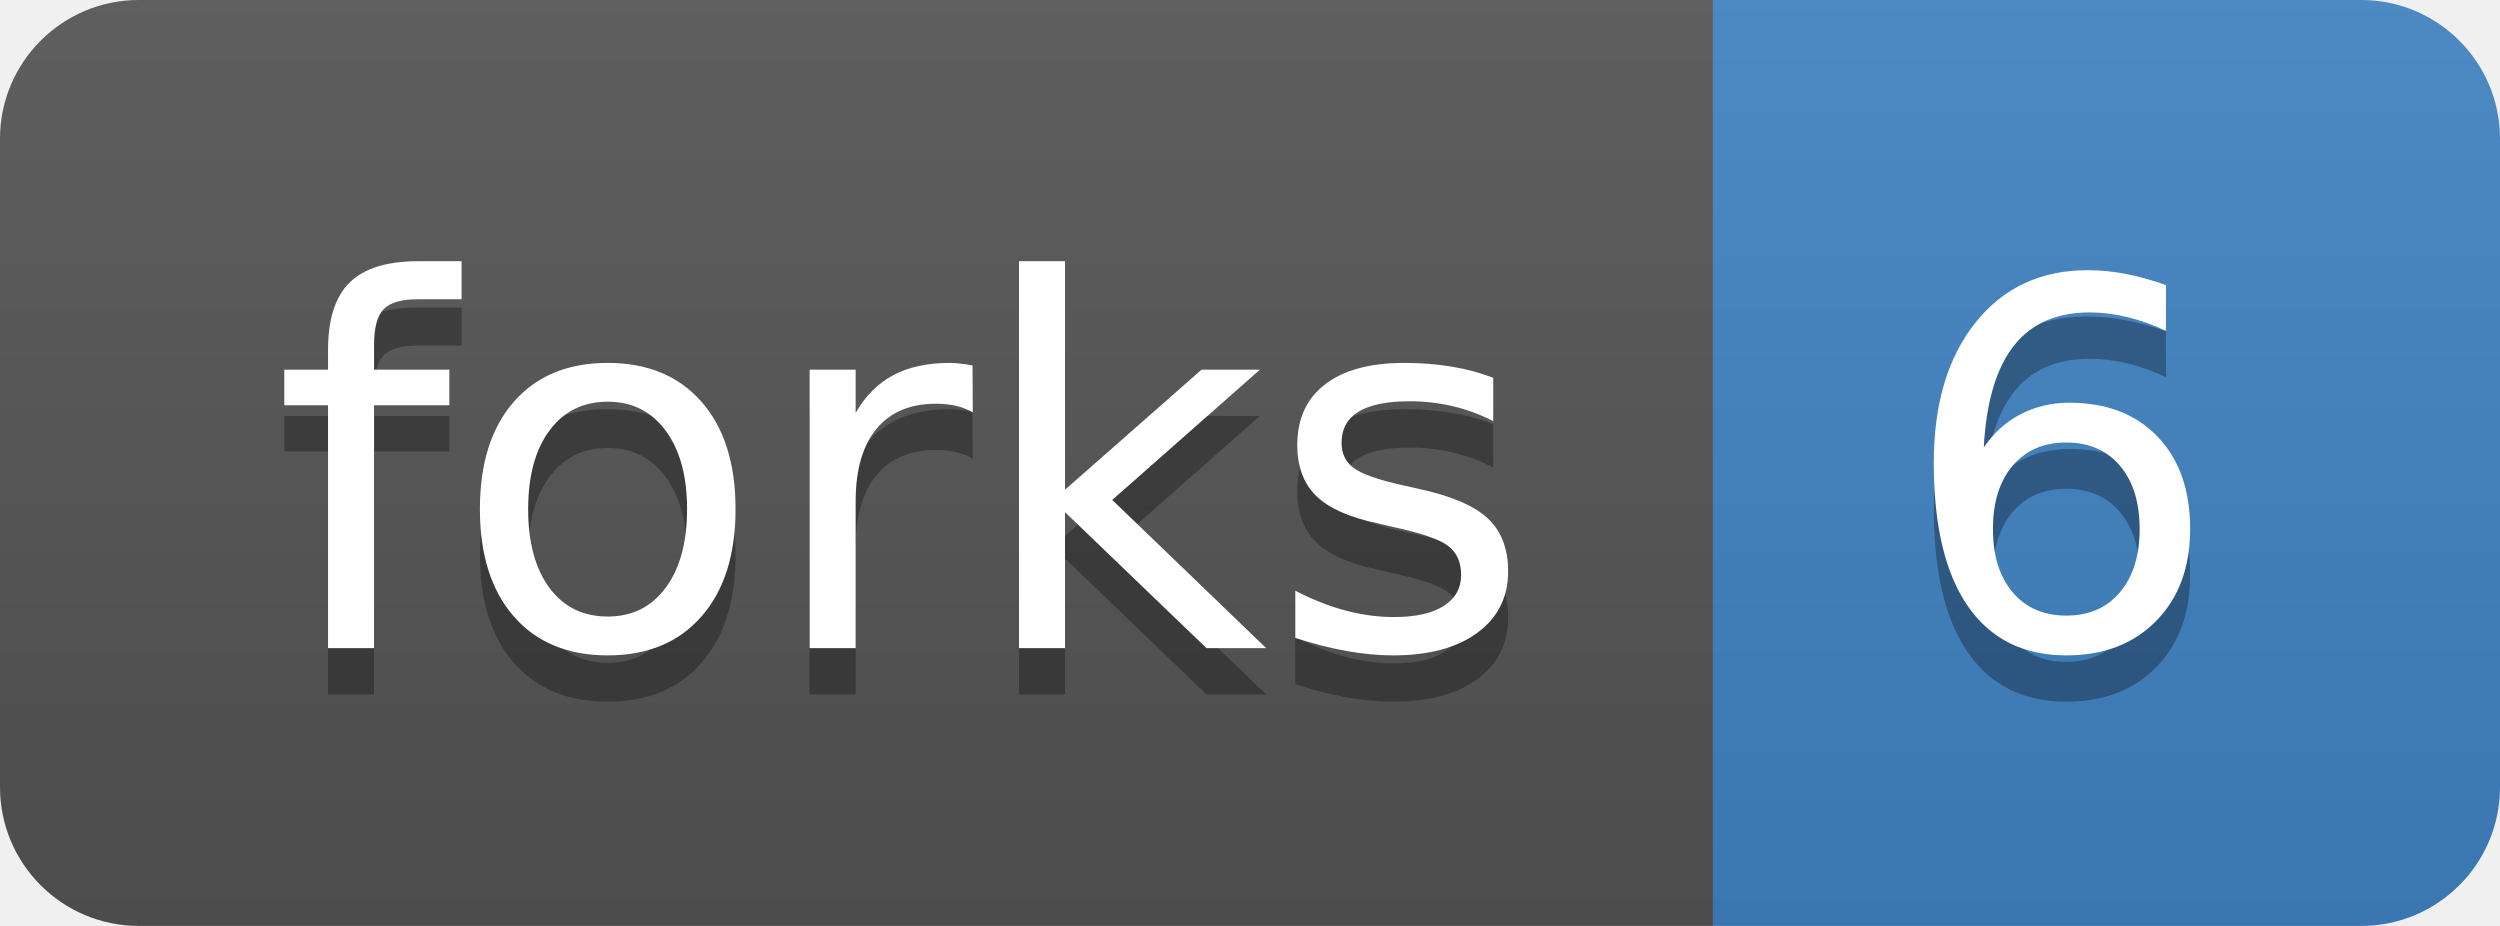
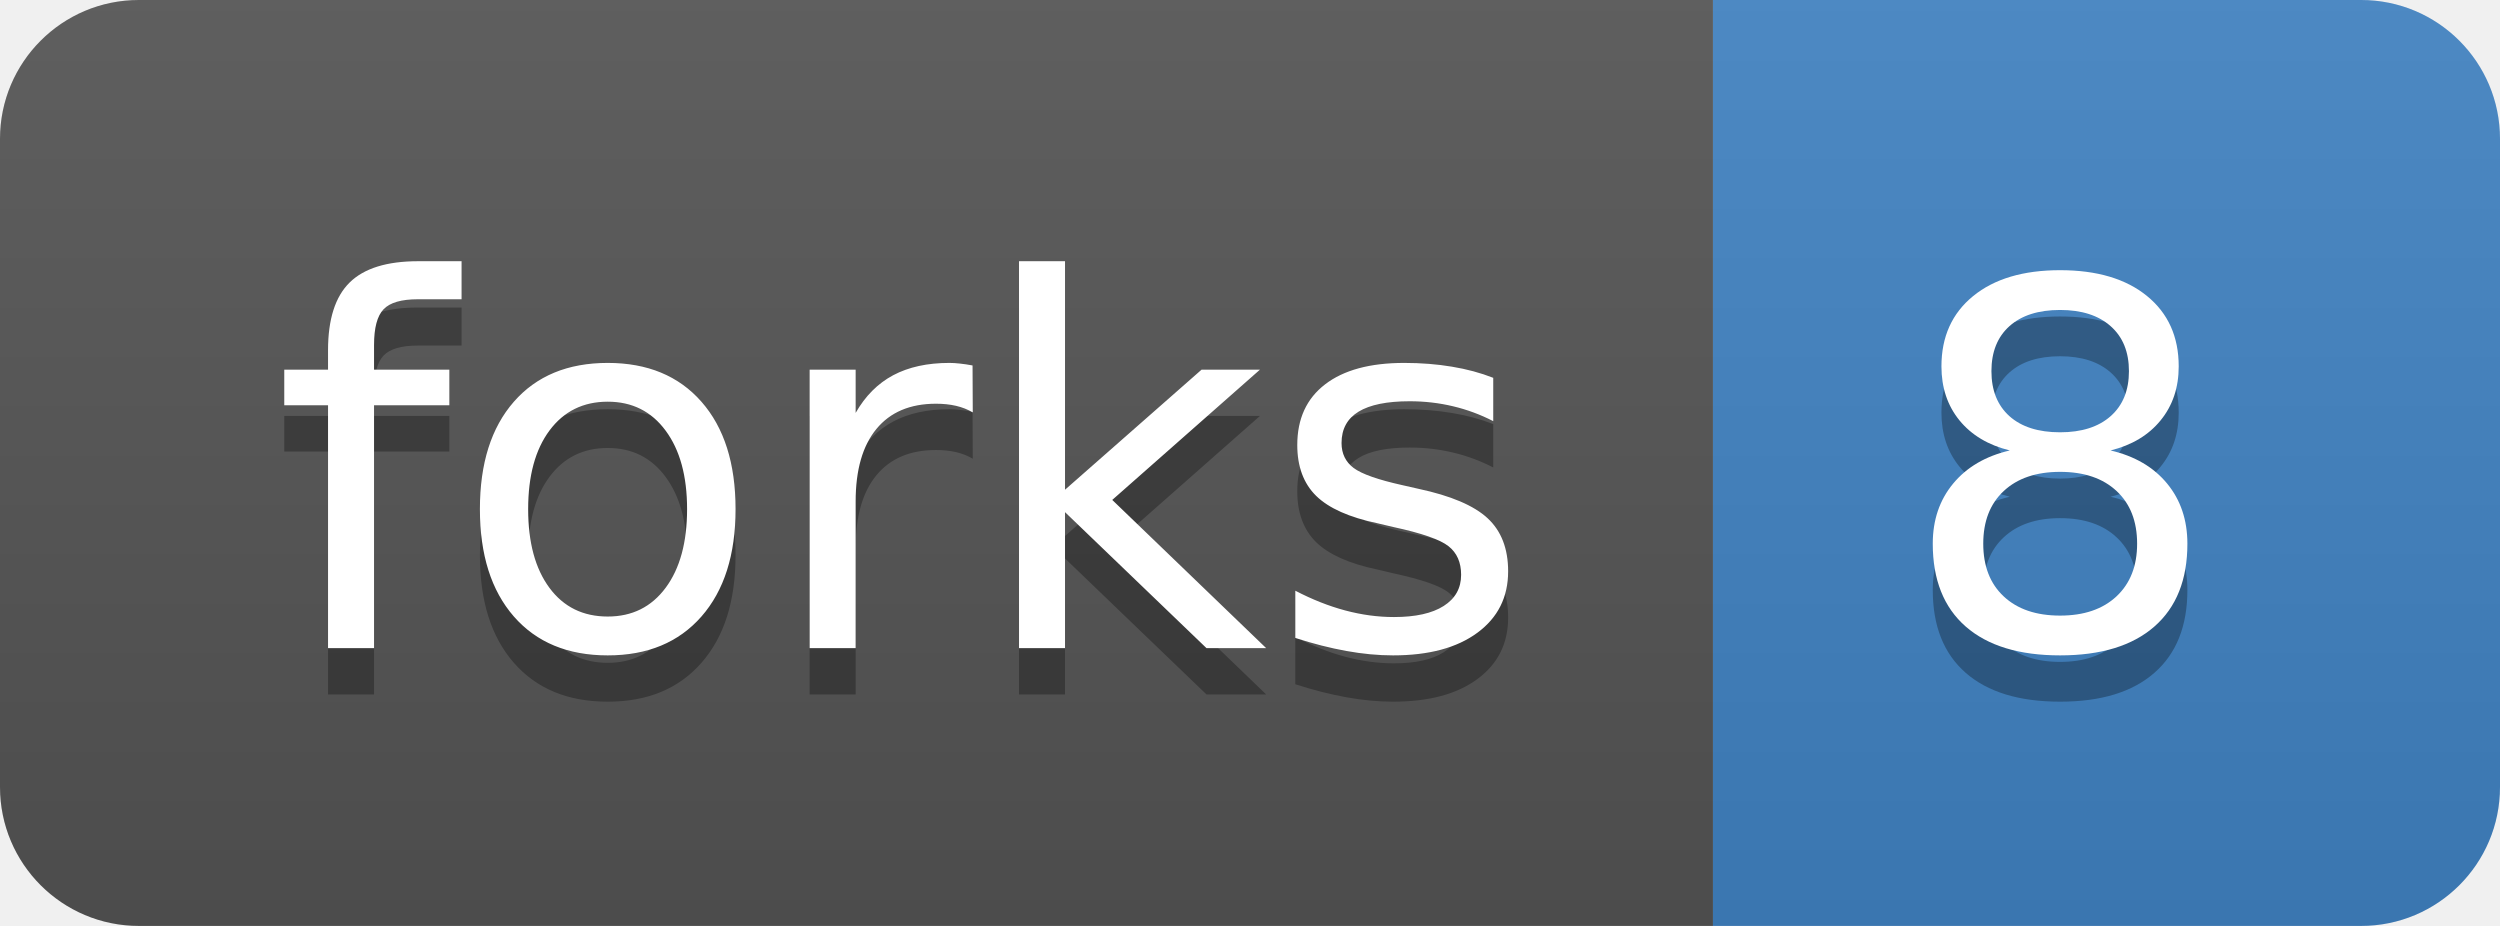
<svg xmlns="http://www.w3.org/2000/svg" xmlns:xlink="http://www.w3.org/1999/xlink" width="54" height="20">
  <linearGradient id="b" x2="0" y2="100%">
    <stop offset="0" stop-color="#bbb" stop-opacity=".1" />
    <stop offset="1" stop-opacity=".1" />
  </linearGradient>
  <clipPath id="a">
    <rect width="54" height="20" rx="3" fill="#fff" />
  </clipPath>
  <g clip-path="url(#a)">
    <path fill="#555" d="M0 0h37v20H0z" />
    <path fill="#4183c4" d="M37 0h17v20H37z" />
    <path fill="url(#b)" d="M0 0h54v20H0z" />
  </g>
  <g fill="#fff" text-anchor="middle" font-family="DejaVu Sans,Verdana,Geneva,sans-serif" font-size="110">
    <text x="195" y="150" fill="#010101" fill-opacity=".3" transform="scale(.1)" textLength="270">forks</text>
    <text x="195" y="140" transform="scale(.1)" textLength="270">forks</text>
-     <text x="445" y="150" fill="#010101" fill-opacity=".3" transform="scale(.1)" textLength="70">6</text>
-     <text x="445" y="140" transform="scale(.1)" textLength="70">6</text>
+     <text x="445" y="150" fill="#010101" fill-opacity=".3" transform="scale(.1)" textLength="70">8</text>
+     <text x="445" y="140" transform="scale(.1)" textLength="70">8</text>
  </g>
  <a target="_blank" xlink:href="https://github.com/wdecoster/nanopack/fork">
    <path fill="rgba(0,0,0,0)" d="M0 0h37v20H0z" />
  </a>
  <a target="_blank" xlink:href="https://github.com/wdecoster/nanopack/network">
    <path fill="rgba(0,0,0,0)" d="M37 0h17v20H37z" />
  </a>
</svg>
